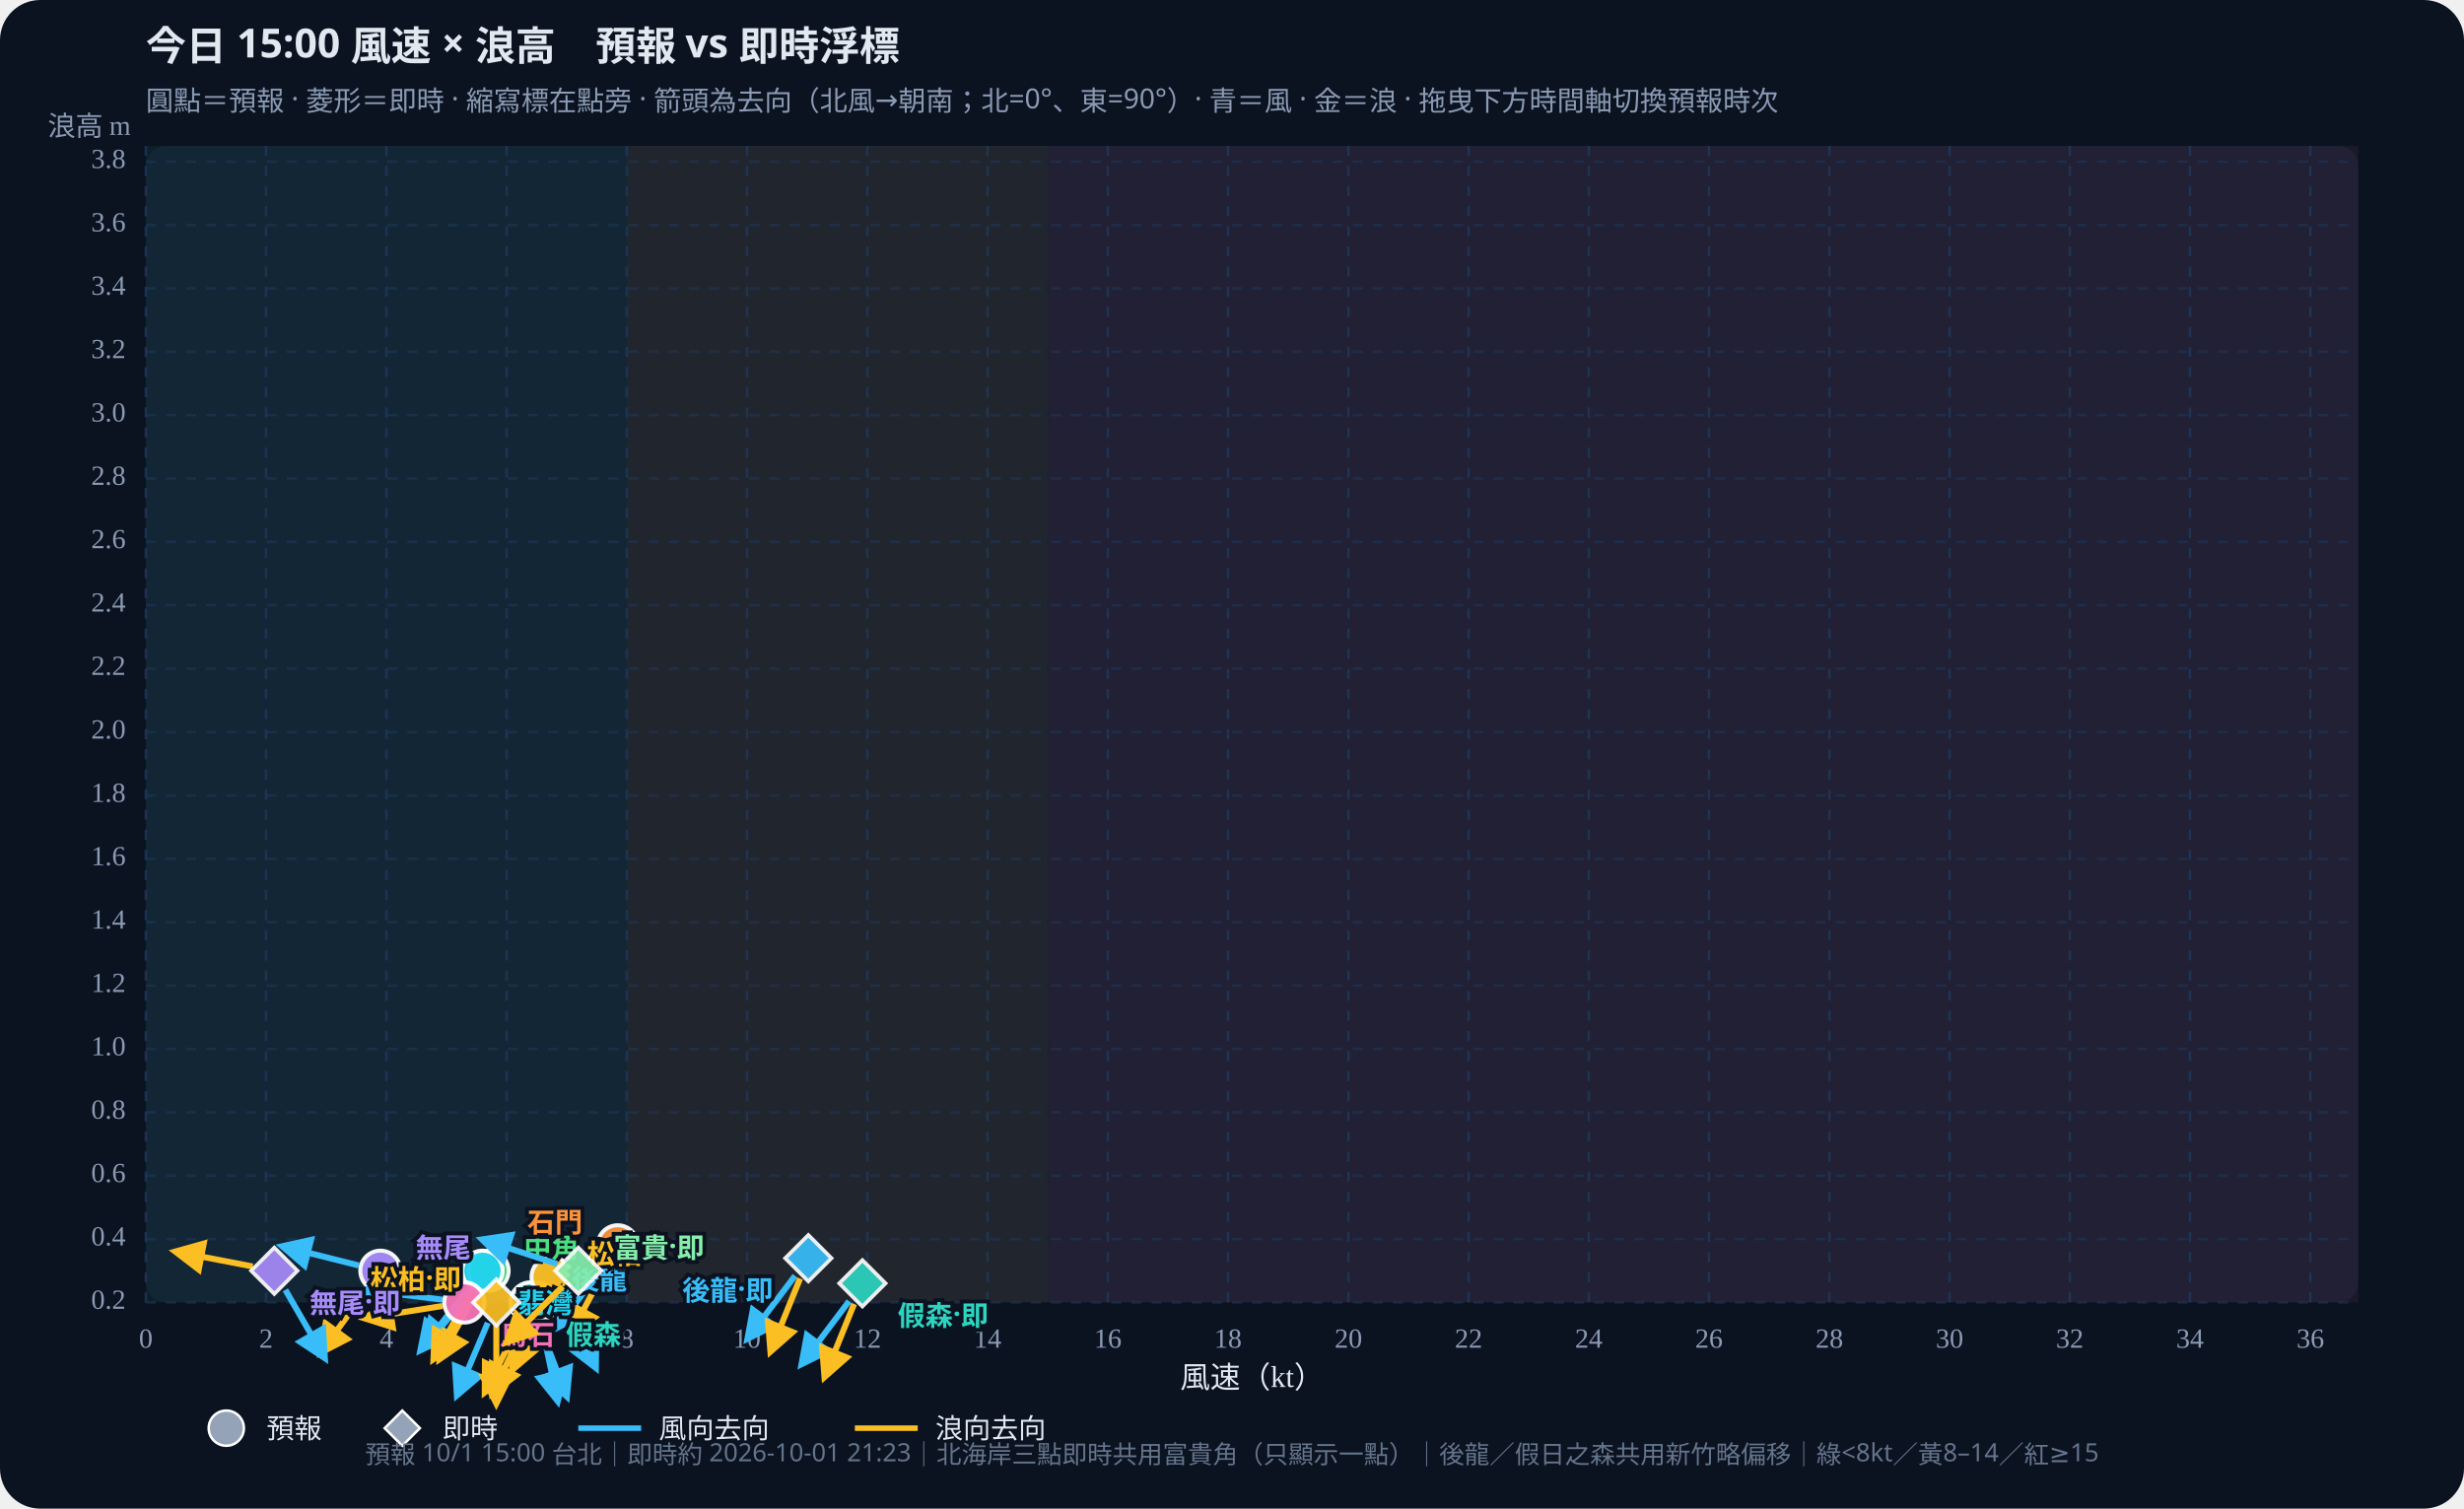
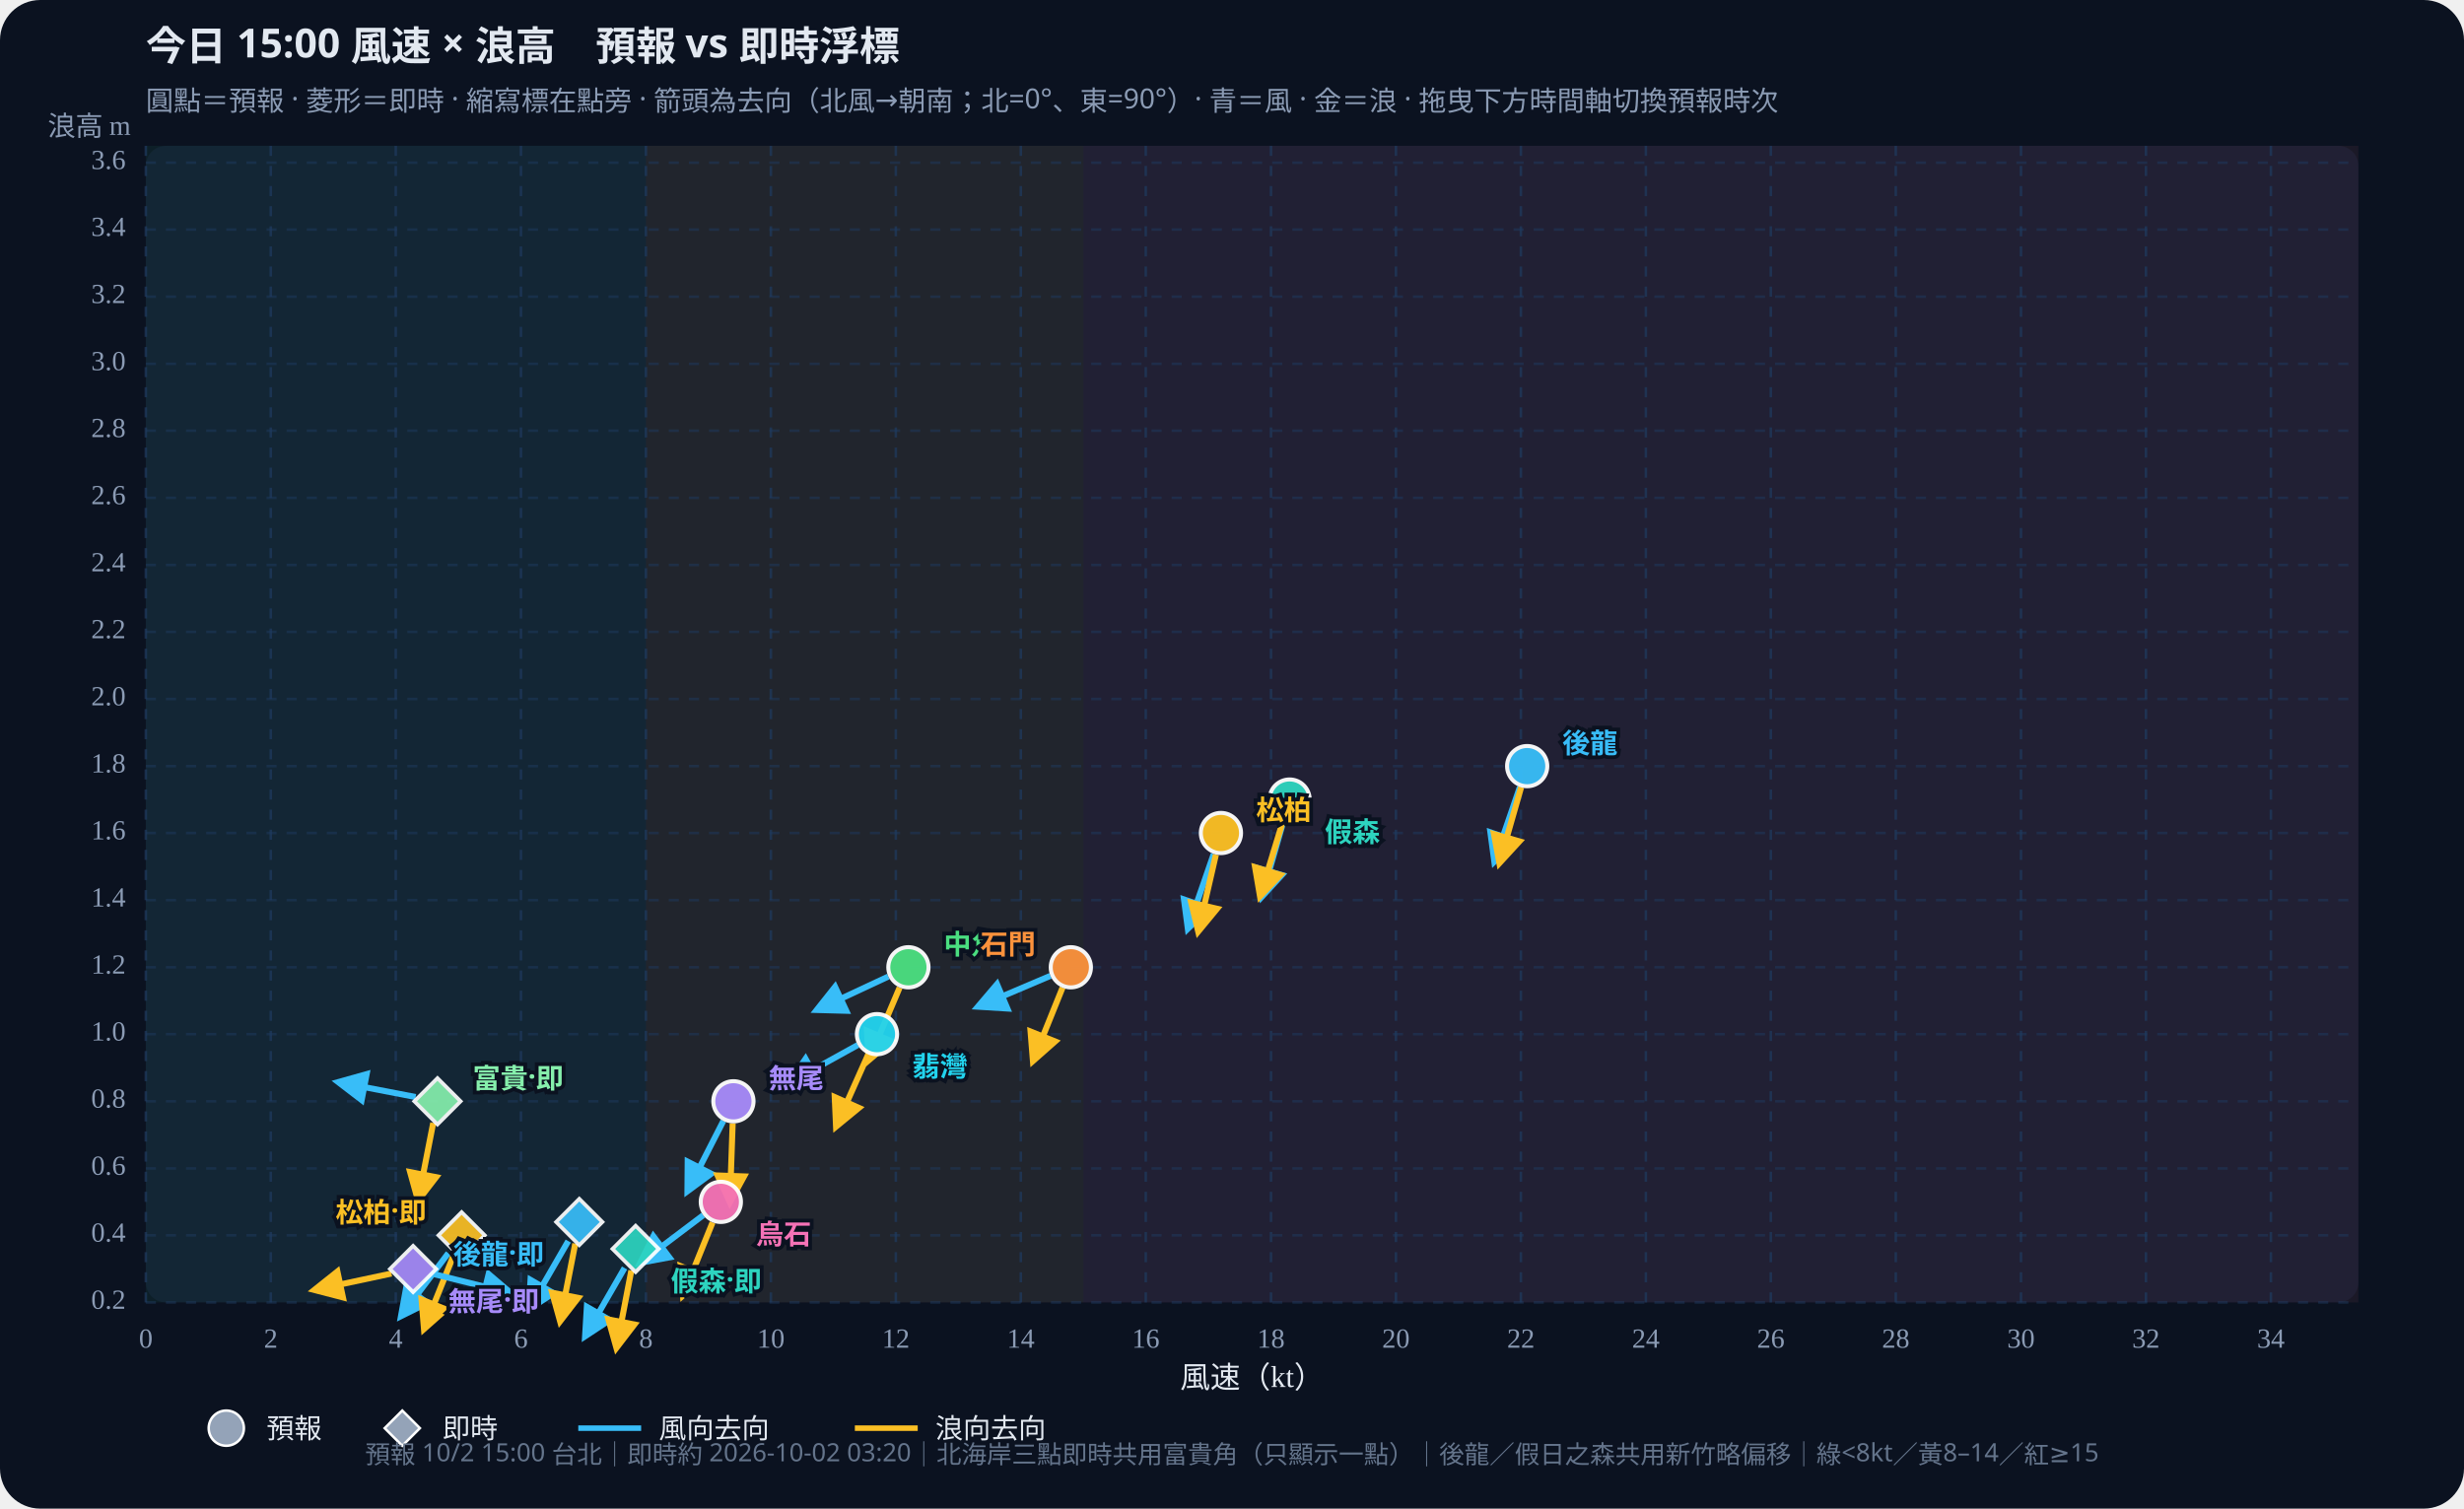
<svg xmlns="http://www.w3.org/2000/svg" id="wws-svg" viewBox="0 0 980 600" role="img" aria-label="風速與浪高散佈圖，可拖曳時間軸切換預報時次" style="width:100%;height:auto;display:block">
  <rect width="980" height="600" fill="#0b1220" rx="16" />
  <rect x="58" y="58" width="880" height="460" fill="#111a2e" rx="8" />
-   <rect x="58.0" y="58" width="191.3" height="460" fill="#34d399" opacity="0.07" />
-   <rect x="249.3" y="58" width="167.4" height="460" fill="#fbbf24" opacity="0.07" />
-   <rect x="416.7" y="58" width="521.3" height="460" fill="#fb7185" opacity="0.07" />
+   <rect x="58.0" y="58" width="198.9" height="460" fill="#34d399" opacity="0.07" />
+   <rect x="256.9" y="58" width="174.0" height="460" fill="#fbbf24" opacity="0.07" />
+   <rect x="430.9" y="58" width="507.1" height="460" fill="#fb7185" opacity="0.07" />
  <defs>
    <marker id="arrow-38bdf8" viewBox="0 0 10 10" refX="8" refY="5" markerWidth="6" markerHeight="6" orient="auto-start-reverse">
      <path d="M0,0 L10,5 L0,10 z" fill="#38bdf8" />
    </marker>
    <marker id="arrow-fbbf24" viewBox="0 0 10 10" refX="8" refY="5" markerWidth="6" markerHeight="6" orient="auto-start-reverse">
      <path d="M0,0 L10,5 L0,10 z" fill="#fbbf24" />
    </marker>
  </defs>
  <text id="wws-title" x="58" y="24" fill="#e2e8f0" font-size="16" font-weight="700" font-family="Noto Sans TC,system-ui,sans-serif">今日 15:00 風速 × 浪高　預報 vs 即時浮標</text>
  <text x="58" y="44" fill="#8b9bb4" font-size="11" font-family="Noto Sans TC,system-ui,sans-serif">圓點＝預報 · 菱形＝即時 · 縮寫標在點旁 · 箭頭為去向（北風→朝南；北=0°、東=90°）· 青＝風 · 金＝浪 · 拖曳下方時間軸切換預報時次</text>
  <line x1="58.0" y1="58" x2="58.0" y2="518" stroke="#1e3a5f" stroke-dasharray="4 4" opacity="0.7" />
  <text x="58.0" y="536" text-anchor="middle" fill="#8b9bb4" font-size="11">0</text>
-   <line x1="105.8" y1="58" x2="105.8" y2="518" stroke="#1e3a5f" stroke-dasharray="4 4" opacity="0.7" />
-   <text x="105.8" y="536" text-anchor="middle" fill="#8b9bb4" font-size="11">2</text>
-   <line x1="153.7" y1="58" x2="153.7" y2="518" stroke="#1e3a5f" stroke-dasharray="4 4" opacity="0.7" />
-   <text x="153.7" y="536" text-anchor="middle" fill="#8b9bb4" font-size="11">4</text>
-   <line x1="201.5" y1="58" x2="201.5" y2="518" stroke="#1e3a5f" stroke-dasharray="4 4" opacity="0.7" />
-   <text x="201.5" y="536" text-anchor="middle" fill="#8b9bb4" font-size="11">6</text>
-   <line x1="249.3" y1="58" x2="249.3" y2="518" stroke="#1e3a5f" stroke-dasharray="4 4" opacity="0.7" />
-   <text x="249.3" y="536" text-anchor="middle" fill="#8b9bb4" font-size="11">8</text>
-   <line x1="297.1" y1="58" x2="297.1" y2="518" stroke="#1e3a5f" stroke-dasharray="4 4" opacity="0.7" />
-   <text x="297.1" y="536" text-anchor="middle" fill="#8b9bb4" font-size="11">10</text>
-   <line x1="345.0" y1="58" x2="345.0" y2="518" stroke="#1e3a5f" stroke-dasharray="4 4" opacity="0.7" />
-   <text x="345.0" y="536" text-anchor="middle" fill="#8b9bb4" font-size="11">12</text>
-   <line x1="392.8" y1="58" x2="392.8" y2="518" stroke="#1e3a5f" stroke-dasharray="4 4" opacity="0.7" />
-   <text x="392.8" y="536" text-anchor="middle" fill="#8b9bb4" font-size="11">14</text>
-   <line x1="440.6" y1="58" x2="440.6" y2="518" stroke="#1e3a5f" stroke-dasharray="4 4" opacity="0.7" />
-   <text x="440.6" y="536" text-anchor="middle" fill="#8b9bb4" font-size="11">16</text>
-   <line x1="488.4" y1="58" x2="488.4" y2="518" stroke="#1e3a5f" stroke-dasharray="4 4" opacity="0.7" />
-   <text x="488.4" y="536" text-anchor="middle" fill="#8b9bb4" font-size="11">18</text>
-   <line x1="536.3" y1="58" x2="536.3" y2="518" stroke="#1e3a5f" stroke-dasharray="4 4" opacity="0.7" />
-   <text x="536.3" y="536" text-anchor="middle" fill="#8b9bb4" font-size="11">20</text>
-   <line x1="584.1" y1="58" x2="584.1" y2="518" stroke="#1e3a5f" stroke-dasharray="4 4" opacity="0.7" />
-   <text x="584.1" y="536" text-anchor="middle" fill="#8b9bb4" font-size="11">22</text>
-   <line x1="631.9" y1="58" x2="631.9" y2="518" stroke="#1e3a5f" stroke-dasharray="4 4" opacity="0.7" />
-   <text x="631.9" y="536" text-anchor="middle" fill="#8b9bb4" font-size="11">24</text>
-   <line x1="679.7" y1="58" x2="679.7" y2="518" stroke="#1e3a5f" stroke-dasharray="4 4" opacity="0.7" />
-   <text x="679.7" y="536" text-anchor="middle" fill="#8b9bb4" font-size="11">26</text>
-   <line x1="727.6" y1="58" x2="727.6" y2="518" stroke="#1e3a5f" stroke-dasharray="4 4" opacity="0.7" />
-   <text x="727.6" y="536" text-anchor="middle" fill="#8b9bb4" font-size="11">28</text>
-   <line x1="775.4" y1="58" x2="775.4" y2="518" stroke="#1e3a5f" stroke-dasharray="4 4" opacity="0.7" />
-   <text x="775.4" y="536" text-anchor="middle" fill="#8b9bb4" font-size="11">30</text>
-   <line x1="823.2" y1="58" x2="823.2" y2="518" stroke="#1e3a5f" stroke-dasharray="4 4" opacity="0.7" />
-   <text x="823.2" y="536" text-anchor="middle" fill="#8b9bb4" font-size="11">32</text>
-   <line x1="871.0" y1="58" x2="871.0" y2="518" stroke="#1e3a5f" stroke-dasharray="4 4" opacity="0.7" />
-   <text x="871.0" y="536" text-anchor="middle" fill="#8b9bb4" font-size="11">34</text>
-   <line x1="918.9" y1="58" x2="918.9" y2="518" stroke="#1e3a5f" stroke-dasharray="4 4" opacity="0.7" />
-   <text x="918.9" y="536" text-anchor="middle" fill="#8b9bb4" font-size="11">36</text>
+   <line x1="107.7" y1="58" x2="107.7" y2="518" stroke="#1e3a5f" stroke-dasharray="4 4" opacity="0.7" />
+   <text x="107.7" y="536" text-anchor="middle" fill="#8b9bb4" font-size="11">2</text>
+   <line x1="157.4" y1="58" x2="157.4" y2="518" stroke="#1e3a5f" stroke-dasharray="4 4" opacity="0.7" />
+   <text x="157.4" y="536" text-anchor="middle" fill="#8b9bb4" font-size="11">4</text>
+   <line x1="207.2" y1="58" x2="207.2" y2="518" stroke="#1e3a5f" stroke-dasharray="4 4" opacity="0.7" />
+   <text x="207.2" y="536" text-anchor="middle" fill="#8b9bb4" font-size="11">6</text>
+   <line x1="256.9" y1="58" x2="256.9" y2="518" stroke="#1e3a5f" stroke-dasharray="4 4" opacity="0.7" />
+   <text x="256.9" y="536" text-anchor="middle" fill="#8b9bb4" font-size="11">8</text>
+   <line x1="306.6" y1="58" x2="306.6" y2="518" stroke="#1e3a5f" stroke-dasharray="4 4" opacity="0.7" />
+   <text x="306.6" y="536" text-anchor="middle" fill="#8b9bb4" font-size="11">10</text>
+   <line x1="356.3" y1="58" x2="356.3" y2="518" stroke="#1e3a5f" stroke-dasharray="4 4" opacity="0.7" />
+   <text x="356.3" y="536" text-anchor="middle" fill="#8b9bb4" font-size="11">12</text>
+   <line x1="406.0" y1="58" x2="406.0" y2="518" stroke="#1e3a5f" stroke-dasharray="4 4" opacity="0.7" />
+   <text x="406.0" y="536" text-anchor="middle" fill="#8b9bb4" font-size="11">14</text>
+   <line x1="455.7" y1="58" x2="455.7" y2="518" stroke="#1e3a5f" stroke-dasharray="4 4" opacity="0.7" />
+   <text x="455.7" y="536" text-anchor="middle" fill="#8b9bb4" font-size="11">16</text>
+   <line x1="505.5" y1="58" x2="505.5" y2="518" stroke="#1e3a5f" stroke-dasharray="4 4" opacity="0.7" />
+   <text x="505.5" y="536" text-anchor="middle" fill="#8b9bb4" font-size="11">18</text>
+   <line x1="555.2" y1="58" x2="555.2" y2="518" stroke="#1e3a5f" stroke-dasharray="4 4" opacity="0.7" />
+   <text x="555.2" y="536" text-anchor="middle" fill="#8b9bb4" font-size="11">20</text>
+   <line x1="604.9" y1="58" x2="604.9" y2="518" stroke="#1e3a5f" stroke-dasharray="4 4" opacity="0.7" />
+   <text x="604.9" y="536" text-anchor="middle" fill="#8b9bb4" font-size="11">22</text>
+   <line x1="654.6" y1="58" x2="654.6" y2="518" stroke="#1e3a5f" stroke-dasharray="4 4" opacity="0.7" />
+   <text x="654.6" y="536" text-anchor="middle" fill="#8b9bb4" font-size="11">24</text>
+   <line x1="704.3" y1="58" x2="704.3" y2="518" stroke="#1e3a5f" stroke-dasharray="4 4" opacity="0.7" />
+   <text x="704.3" y="536" text-anchor="middle" fill="#8b9bb4" font-size="11">26</text>
+   <line x1="754.0" y1="58" x2="754.0" y2="518" stroke="#1e3a5f" stroke-dasharray="4 4" opacity="0.7" />
+   <text x="754.0" y="536" text-anchor="middle" fill="#8b9bb4" font-size="11">28</text>
+   <line x1="803.8" y1="58" x2="803.8" y2="518" stroke="#1e3a5f" stroke-dasharray="4 4" opacity="0.7" />
+   <text x="803.8" y="536" text-anchor="middle" fill="#8b9bb4" font-size="11">30</text>
+   <line x1="853.5" y1="58" x2="853.5" y2="518" stroke="#1e3a5f" stroke-dasharray="4 4" opacity="0.7" />
+   <text x="853.5" y="536" text-anchor="middle" fill="#8b9bb4" font-size="11">32</text>
+   <line x1="903.2" y1="58" x2="903.2" y2="518" stroke="#1e3a5f" stroke-dasharray="4 4" opacity="0.7" />
+   <text x="903.2" y="536" text-anchor="middle" fill="#8b9bb4" font-size="11">34</text>
  <line x1="58" y1="518.0" x2="938" y2="518.0" stroke="#1e3a5f" stroke-dasharray="4 4" opacity="0.5" />
  <text x="50" y="518.0" text-anchor="end" dominant-baseline="middle" fill="#8b9bb4" font-size="11">0.2</text>
-   <line x1="58" y1="492.8" x2="938" y2="492.8" stroke="#1e3a5f" stroke-dasharray="4 4" opacity="0.5" />
-   <text x="50" y="492.8" text-anchor="end" dominant-baseline="middle" fill="#8b9bb4" font-size="11">0.4</text>
-   <line x1="58" y1="467.6" x2="938" y2="467.6" stroke="#1e3a5f" stroke-dasharray="4 4" opacity="0.5" />
-   <text x="50" y="467.6" text-anchor="end" dominant-baseline="middle" fill="#8b9bb4" font-size="11">0.6</text>
-   <line x1="58" y1="442.4" x2="938" y2="442.4" stroke="#1e3a5f" stroke-dasharray="4 4" opacity="0.5" />
-   <text x="50" y="442.4" text-anchor="end" dominant-baseline="middle" fill="#8b9bb4" font-size="11">0.8</text>
-   <line x1="58" y1="417.2" x2="938" y2="417.2" stroke="#1e3a5f" stroke-dasharray="4 4" opacity="0.5" />
-   <text x="50" y="417.2" text-anchor="end" dominant-baseline="middle" fill="#8b9bb4" font-size="11">1.0</text>
-   <line x1="58" y1="392.0" x2="938" y2="392.0" stroke="#1e3a5f" stroke-dasharray="4 4" opacity="0.5" />
-   <text x="50" y="392.0" text-anchor="end" dominant-baseline="middle" fill="#8b9bb4" font-size="11">1.2</text>
-   <line x1="58" y1="366.8" x2="938" y2="366.8" stroke="#1e3a5f" stroke-dasharray="4 4" opacity="0.5" />
-   <text x="50" y="366.8" text-anchor="end" dominant-baseline="middle" fill="#8b9bb4" font-size="11">1.4</text>
-   <line x1="58" y1="341.6" x2="938" y2="341.6" stroke="#1e3a5f" stroke-dasharray="4 4" opacity="0.5" />
-   <text x="50" y="341.6" text-anchor="end" dominant-baseline="middle" fill="#8b9bb4" font-size="11">1.6</text>
-   <line x1="58" y1="316.4" x2="938" y2="316.4" stroke="#1e3a5f" stroke-dasharray="4 4" opacity="0.5" />
-   <text x="50" y="316.4" text-anchor="end" dominant-baseline="middle" fill="#8b9bb4" font-size="11">1.8</text>
-   <line x1="58" y1="291.2" x2="938" y2="291.2" stroke="#1e3a5f" stroke-dasharray="4 4" opacity="0.5" />
-   <text x="50" y="291.2" text-anchor="end" dominant-baseline="middle" fill="#8b9bb4" font-size="11">2.0</text>
-   <line x1="58" y1="265.9" x2="938" y2="265.9" stroke="#1e3a5f" stroke-dasharray="4 4" opacity="0.5" />
-   <text x="50" y="265.9" text-anchor="end" dominant-baseline="middle" fill="#8b9bb4" font-size="11">2.2</text>
-   <line x1="58" y1="240.7" x2="938" y2="240.7" stroke="#1e3a5f" stroke-dasharray="4 4" opacity="0.5" />
-   <text x="50" y="240.7" text-anchor="end" dominant-baseline="middle" fill="#8b9bb4" font-size="11">2.4</text>
-   <line x1="58" y1="215.5" x2="938" y2="215.5" stroke="#1e3a5f" stroke-dasharray="4 4" opacity="0.5" />
-   <text x="50" y="215.5" text-anchor="end" dominant-baseline="middle" fill="#8b9bb4" font-size="11">2.6</text>
-   <line x1="58" y1="190.3" x2="938" y2="190.3" stroke="#1e3a5f" stroke-dasharray="4 4" opacity="0.5" />
-   <text x="50" y="190.3" text-anchor="end" dominant-baseline="middle" fill="#8b9bb4" font-size="11">2.8</text>
-   <line x1="58" y1="165.1" x2="938" y2="165.1" stroke="#1e3a5f" stroke-dasharray="4 4" opacity="0.5" />
-   <text x="50" y="165.1" text-anchor="end" dominant-baseline="middle" fill="#8b9bb4" font-size="11">3.0</text>
-   <line x1="58" y1="139.9" x2="938" y2="139.9" stroke="#1e3a5f" stroke-dasharray="4 4" opacity="0.5" />
-   <text x="50" y="139.9" text-anchor="end" dominant-baseline="middle" fill="#8b9bb4" font-size="11">3.2</text>
-   <line x1="58" y1="114.7" x2="938" y2="114.7" stroke="#1e3a5f" stroke-dasharray="4 4" opacity="0.5" />
-   <text x="50" y="114.7" text-anchor="end" dominant-baseline="middle" fill="#8b9bb4" font-size="11">3.4</text>
-   <line x1="58" y1="89.5" x2="938" y2="89.5" stroke="#1e3a5f" stroke-dasharray="4 4" opacity="0.5" />
-   <text x="50" y="89.5" text-anchor="end" dominant-baseline="middle" fill="#8b9bb4" font-size="11">3.6</text>
-   <line x1="58" y1="64.3" x2="938" y2="64.3" stroke="#1e3a5f" stroke-dasharray="4 4" opacity="0.5" />
-   <text x="50" y="64.3" text-anchor="end" dominant-baseline="middle" fill="#8b9bb4" font-size="11">3.8</text>
+   <line x1="58" y1="491.3" x2="938" y2="491.3" stroke="#1e3a5f" stroke-dasharray="4 4" opacity="0.5" />
+   <text x="50" y="491.3" text-anchor="end" dominant-baseline="middle" fill="#8b9bb4" font-size="11">0.4</text>
+   <line x1="58" y1="464.7" x2="938" y2="464.7" stroke="#1e3a5f" stroke-dasharray="4 4" opacity="0.5" />
+   <text x="50" y="464.7" text-anchor="end" dominant-baseline="middle" fill="#8b9bb4" font-size="11">0.6</text>
+   <line x1="58" y1="438.0" x2="938" y2="438.0" stroke="#1e3a5f" stroke-dasharray="4 4" opacity="0.5" />
+   <text x="50" y="438.0" text-anchor="end" dominant-baseline="middle" fill="#8b9bb4" font-size="11">0.8</text>
+   <line x1="58" y1="411.3" x2="938" y2="411.3" stroke="#1e3a5f" stroke-dasharray="4 4" opacity="0.5" />
+   <text x="50" y="411.3" text-anchor="end" dominant-baseline="middle" fill="#8b9bb4" font-size="11">1.0</text>
+   <line x1="58" y1="384.7" x2="938" y2="384.7" stroke="#1e3a5f" stroke-dasharray="4 4" opacity="0.5" />
+   <text x="50" y="384.7" text-anchor="end" dominant-baseline="middle" fill="#8b9bb4" font-size="11">1.2</text>
+   <line x1="58" y1="358.0" x2="938" y2="358.0" stroke="#1e3a5f" stroke-dasharray="4 4" opacity="0.5" />
+   <text x="50" y="358.0" text-anchor="end" dominant-baseline="middle" fill="#8b9bb4" font-size="11">1.4</text>
+   <line x1="58" y1="331.3" x2="938" y2="331.3" stroke="#1e3a5f" stroke-dasharray="4 4" opacity="0.5" />
+   <text x="50" y="331.3" text-anchor="end" dominant-baseline="middle" fill="#8b9bb4" font-size="11">1.6</text>
+   <line x1="58" y1="304.7" x2="938" y2="304.7" stroke="#1e3a5f" stroke-dasharray="4 4" opacity="0.5" />
+   <text x="50" y="304.7" text-anchor="end" dominant-baseline="middle" fill="#8b9bb4" font-size="11">1.8</text>
+   <line x1="58" y1="278.0" x2="938" y2="278.0" stroke="#1e3a5f" stroke-dasharray="4 4" opacity="0.5" />
+   <text x="50" y="278.0" text-anchor="end" dominant-baseline="middle" fill="#8b9bb4" font-size="11">2.0</text>
+   <line x1="58" y1="251.3" x2="938" y2="251.3" stroke="#1e3a5f" stroke-dasharray="4 4" opacity="0.5" />
+   <text x="50" y="251.3" text-anchor="end" dominant-baseline="middle" fill="#8b9bb4" font-size="11">2.2</text>
+   <line x1="58" y1="224.7" x2="938" y2="224.7" stroke="#1e3a5f" stroke-dasharray="4 4" opacity="0.5" />
+   <text x="50" y="224.7" text-anchor="end" dominant-baseline="middle" fill="#8b9bb4" font-size="11">2.4</text>
+   <line x1="58" y1="198.0" x2="938" y2="198.0" stroke="#1e3a5f" stroke-dasharray="4 4" opacity="0.5" />
+   <text x="50" y="198.0" text-anchor="end" dominant-baseline="middle" fill="#8b9bb4" font-size="11">2.6</text>
+   <line x1="58" y1="171.3" x2="938" y2="171.3" stroke="#1e3a5f" stroke-dasharray="4 4" opacity="0.5" />
+   <text x="50" y="171.3" text-anchor="end" dominant-baseline="middle" fill="#8b9bb4" font-size="11">2.8</text>
+   <line x1="58" y1="144.7" x2="938" y2="144.7" stroke="#1e3a5f" stroke-dasharray="4 4" opacity="0.5" />
+   <text x="50" y="144.7" text-anchor="end" dominant-baseline="middle" fill="#8b9bb4" font-size="11">3.0</text>
+   <line x1="58" y1="118.0" x2="938" y2="118.0" stroke="#1e3a5f" stroke-dasharray="4 4" opacity="0.5" />
+   <text x="50" y="118.0" text-anchor="end" dominant-baseline="middle" fill="#8b9bb4" font-size="11">3.2</text>
+   <line x1="58" y1="91.3" x2="938" y2="91.3" stroke="#1e3a5f" stroke-dasharray="4 4" opacity="0.5" />
+   <text x="50" y="91.3" text-anchor="end" dominant-baseline="middle" fill="#8b9bb4" font-size="11">3.4</text>
+   <line x1="58" y1="64.7" x2="938" y2="64.7" stroke="#1e3a5f" stroke-dasharray="4 4" opacity="0.5" />
+   <text x="50" y="64.7" text-anchor="end" dominant-baseline="middle" fill="#8b9bb4" font-size="11">3.6</text>
  <text x="498" y="552" text-anchor="middle" fill="#e2e8f0" font-size="12">風速（kt）</text>
  <text x="52" y="54" text-anchor="end" fill="#8b9bb4" font-size="11">浪高 m</text>
  <g id="wws-forecast-layer">
-     <line x1="215.3" y1="526.6" x2="221.8" y2="557.1" stroke="#38bdf8" stroke-width="2.4" marker-end="url(#arrow-38bdf8)" />
-     <line x1="209.6" y1="525.9" x2="195.9" y2="554.0" stroke="#fbbf24" stroke-width="2.4" marker-end="url(#arrow-fbbf24)" />
-     <circle cx="213.4" cy="518.0" r="8.0" fill="#38bdf8" stroke="#fff" stroke-width="1.6" opacity="0.95" />
-     <line x1="214.2" y1="526.2" x2="225.4" y2="555.3" stroke="#38bdf8" stroke-width="2.4" marker-end="url(#arrow-38bdf8)" />
-     <line x1="207.0" y1="525.8" x2="192.9" y2="553.6" stroke="#fbbf24" stroke-width="2.4" marker-end="url(#arrow-fbbf24)" />
-     <circle cx="211.0" cy="518.0" r="8.0" fill="#2dd4bf" stroke="#fff" stroke-width="1.6" opacity="0.95" />
-     <line x1="223.3" y1="515.8" x2="236.9" y2="543.9" stroke="#38bdf8" stroke-width="2.4" marker-end="url(#arrow-38bdf8)" />
-     <line x1="216.0" y1="516.0" x2="203.8" y2="544.7" stroke="#fbbf24" stroke-width="2.4" marker-end="url(#arrow-fbbf24)" />
-     <circle cx="219.4" cy="507.9" r="8.0" fill="#fbbf24" stroke="#fff" stroke-width="1.6" opacity="0.95" />
-     <line x1="188.6" y1="512.1" x2="168.6" y2="536.0" stroke="#38bdf8" stroke-width="2.4" marker-end="url(#arrow-38bdf8)" />
-     <line x1="190.0" y1="513.1" x2="174.9" y2="540.4" stroke="#fbbf24" stroke-width="2.4" marker-end="url(#arrow-fbbf24)" />
-     <circle cx="194.3" cy="505.4" r="8.0" fill="#4ade80" stroke="#fff" stroke-width="1.6" opacity="0.95" />
-     <line x1="186.5" y1="512.3" x2="167.3" y2="536.9" stroke="#38bdf8" stroke-width="2.4" marker-end="url(#arrow-38bdf8)" />
-     <line x1="187.6" y1="513.1" x2="172.5" y2="540.4" stroke="#fbbf24" stroke-width="2.4" marker-end="url(#arrow-fbbf24)" />
-     <circle cx="191.9" cy="505.4" r="8.0" fill="#22d3ee" stroke="#fff" stroke-width="1.6" opacity="0.95" />
-     <line x1="240.5" y1="502.4" x2="222.2" y2="527.7" stroke="#38bdf8" stroke-width="2.4" marker-end="url(#arrow-38bdf8)" />
-     <line x1="241.6" y1="503.1" x2="226.9" y2="530.6" stroke="#fbbf24" stroke-width="2.4" marker-end="url(#arrow-fbbf24)" />
-     <circle cx="245.7" cy="495.3" r="8.0" fill="#fb923c" stroke="#fff" stroke-width="1.6" opacity="0.95" />
-     <line x1="142.7" y1="503.3" x2="112.4" y2="495.7" stroke="#38bdf8" stroke-width="2.4" marker-end="url(#arrow-38bdf8)" />
-     <line x1="146.1" y1="512.5" x2="127.7" y2="537.8" stroke="#fbbf24" stroke-width="2.4" marker-end="url(#arrow-fbbf24)" />
-     <circle cx="151.3" cy="505.4" r="8.0" fill="#a78bfa" stroke="#fff" stroke-width="1.6" opacity="0.95" />
-     <line x1="176.0" y1="516.9" x2="145.0" y2="513.1" stroke="#38bdf8" stroke-width="2.4" marker-end="url(#arrow-38bdf8)" />
-     <line x1="176.0" y1="519.4" x2="145.2" y2="524.3" stroke="#fbbf24" stroke-width="2.4" marker-end="url(#arrow-fbbf24)" />
-     <circle cx="184.7" cy="518.0" r="8.0" fill="#f472b6" stroke="#fff" stroke-width="1.6" opacity="0.95" />
-     <text x="227.4" y="508.0" text-anchor="start" dominant-baseline="central" fill="#38bdf8" font-size="11" font-weight="700" font-family="Noto Sans TC,system-ui,sans-serif" stroke="#0b1220" stroke-width="3" paint-order="stroke">後龍</text>
-     <text x="225.0" y="530.0" text-anchor="start" dominant-baseline="central" fill="#2dd4bf" font-size="11" font-weight="700" font-family="Noto Sans TC,system-ui,sans-serif" stroke="#0b1220" stroke-width="3" paint-order="stroke">假森</text>
-     <text x="233.4" y="497.9" text-anchor="start" dominant-baseline="central" fill="#fbbf24" font-size="11" font-weight="700" font-family="Noto Sans TC,system-ui,sans-serif" stroke="#0b1220" stroke-width="3" paint-order="stroke">松柏</text>
-     <text x="208.3" y="495.4" text-anchor="start" dominant-baseline="central" fill="#4ade80" font-size="11" font-weight="700" font-family="Noto Sans TC,system-ui,sans-serif" stroke="#0b1220" stroke-width="3" paint-order="stroke">中角</text>
-     <text x="205.9" y="517.4" text-anchor="start" dominant-baseline="central" fill="#22d3ee" font-size="11" font-weight="700" font-family="Noto Sans TC,system-ui,sans-serif" stroke="#0b1220" stroke-width="3" paint-order="stroke">翡灣</text>
-     <text x="231.7" y="485.3" text-anchor="end" dominant-baseline="central" fill="#fb923c" font-size="11" font-weight="700" font-family="Noto Sans TC,system-ui,sans-serif" stroke="#0b1220" stroke-width="3" paint-order="stroke">石門</text>
-     <text x="165.3" y="495.4" text-anchor="start" dominant-baseline="central" fill="#a78bfa" font-size="11" font-weight="700" font-family="Noto Sans TC,system-ui,sans-serif" stroke="#0b1220" stroke-width="3" paint-order="stroke">無尾</text>
-     <text x="198.7" y="530.0" text-anchor="start" dominant-baseline="central" fill="#f472b6" font-size="11" font-weight="700" font-family="Noto Sans TC,system-ui,sans-serif" stroke="#0b1220" stroke-width="3" paint-order="stroke">烏石</text>
+     <line x1="604.5" y1="313.0" x2="594.4" y2="342.5" stroke="#38bdf8" stroke-width="2.4" marker-end="url(#arrow-38bdf8)" />
+     <line x1="605.0" y1="313.1" x2="596.4" y2="343.1" stroke="#fbbf24" stroke-width="2.4" marker-end="url(#arrow-fbbf24)" />
+     <circle cx="607.4" cy="304.7" r="8.0" fill="#38bdf8" stroke="#fff" stroke-width="1.6" opacity="0.95" />
+     <line x1="510.5" y1="326.5" x2="501.9" y2="356.5" stroke="#38bdf8" stroke-width="2.4" marker-end="url(#arrow-38bdf8)" />
+     <line x1="510.3" y1="326.4" x2="501.2" y2="356.3" stroke="#fbbf24" stroke-width="2.4" marker-end="url(#arrow-fbbf24)" />
+     <circle cx="512.9" cy="318.0" r="8.0" fill="#2dd4bf" stroke="#fff" stroke-width="1.6" opacity="0.95" />
+     <line x1="482.7" y1="339.7" x2="472.5" y2="369.2" stroke="#38bdf8" stroke-width="2.4" marker-end="url(#arrow-38bdf8)" />
+     <line x1="483.6" y1="339.9" x2="476.6" y2="370.3" stroke="#fbbf24" stroke-width="2.4" marker-end="url(#arrow-fbbf24)" />
+     <circle cx="485.6" cy="331.3" r="8.0" fill="#fbbf24" stroke="#fff" stroke-width="1.6" opacity="0.95" />
+     <line x1="353.3" y1="388.4" x2="325.0" y2="401.6" stroke="#38bdf8" stroke-width="2.4" marker-end="url(#arrow-38bdf8)" />
+     <line x1="357.8" y1="392.8" x2="345.6" y2="421.5" stroke="#fbbf24" stroke-width="2.4" marker-end="url(#arrow-fbbf24)" />
+     <circle cx="361.3" cy="384.7" r="8.0" fill="#4ade80" stroke="#fff" stroke-width="1.6" opacity="0.95" />
+     <line x1="341.2" y1="415.6" x2="313.9" y2="430.7" stroke="#38bdf8" stroke-width="2.4" marker-end="url(#arrow-38bdf8)" />
+     <line x1="345.3" y1="419.4" x2="332.6" y2="447.9" stroke="#fbbf24" stroke-width="2.4" marker-end="url(#arrow-fbbf24)" />
+     <circle cx="348.8" cy="411.3" r="8.0" fill="#22d3ee" stroke="#fff" stroke-width="1.6" opacity="0.95" />
+     <line x1="417.8" y1="388.1" x2="389.1" y2="400.3" stroke="#38bdf8" stroke-width="2.4" marker-end="url(#arrow-38bdf8)" />
+     <line x1="422.6" y1="392.8" x2="410.9" y2="421.8" stroke="#fbbf24" stroke-width="2.4" marker-end="url(#arrow-fbbf24)" />
+     <circle cx="425.9" cy="384.7" r="8.0" fill="#fb923c" stroke="#fff" stroke-width="1.6" opacity="0.95" />
+     <line x1="287.7" y1="445.8" x2="273.5" y2="473.6" stroke="#38bdf8" stroke-width="2.4" marker-end="url(#arrow-38bdf8)" />
+     <line x1="291.4" y1="446.8" x2="290.3" y2="478.0" stroke="#fbbf24" stroke-width="2.4" marker-end="url(#arrow-fbbf24)" />
+     <circle cx="291.7" cy="438.0" r="8.0" fill="#a78bfa" stroke="#fff" stroke-width="1.6" opacity="0.95" />
+     <line x1="279.7" y1="483.3" x2="254.8" y2="502.1" stroke="#38bdf8" stroke-width="2.4" marker-end="url(#arrow-38bdf8)" />
+     <line x1="283.4" y1="486.2" x2="271.7" y2="515.1" stroke="#fbbf24" stroke-width="2.4" marker-end="url(#arrow-fbbf24)" />
+     <circle cx="286.7" cy="478.0" r="8.0" fill="#f472b6" stroke="#fff" stroke-width="1.6" opacity="0.95" />
+     <text x="621.4" y="294.7" text-anchor="start" dominant-baseline="central" fill="#38bdf8" font-size="11" font-weight="700" font-family="Noto Sans TC,system-ui,sans-serif" stroke="#0b1220" stroke-width="3" paint-order="stroke">後龍</text>
+     <text x="526.9" y="330.0" text-anchor="start" dominant-baseline="central" fill="#2dd4bf" font-size="11" font-weight="700" font-family="Noto Sans TC,system-ui,sans-serif" stroke="#0b1220" stroke-width="3" paint-order="stroke">假森</text>
+     <text x="499.6" y="321.3" text-anchor="start" dominant-baseline="central" fill="#fbbf24" font-size="11" font-weight="700" font-family="Noto Sans TC,system-ui,sans-serif" stroke="#0b1220" stroke-width="3" paint-order="stroke">松柏</text>
+     <text x="375.3" y="374.7" text-anchor="start" dominant-baseline="central" fill="#4ade80" font-size="11" font-weight="700" font-family="Noto Sans TC,system-ui,sans-serif" stroke="#0b1220" stroke-width="3" paint-order="stroke">中角</text>
+     <text x="362.8" y="423.3" text-anchor="start" dominant-baseline="central" fill="#22d3ee" font-size="11" font-weight="700" font-family="Noto Sans TC,system-ui,sans-serif" stroke="#0b1220" stroke-width="3" paint-order="stroke">翡灣</text>
+     <text x="411.9" y="374.7" text-anchor="end" dominant-baseline="central" fill="#fb923c" font-size="11" font-weight="700" font-family="Noto Sans TC,system-ui,sans-serif" stroke="#0b1220" stroke-width="3" paint-order="stroke">石門</text>
+     <text x="305.7" y="428.0" text-anchor="start" dominant-baseline="central" fill="#a78bfa" font-size="11" font-weight="700" font-family="Noto Sans TC,system-ui,sans-serif" stroke="#0b1220" stroke-width="3" paint-order="stroke">無尾</text>
+     <text x="300.7" y="490.0" text-anchor="start" dominant-baseline="central" fill="#f472b6" font-size="11" font-weight="700" font-family="Noto Sans TC,system-ui,sans-serif" stroke="#0b1220" stroke-width="3" paint-order="stroke">烏石</text>
  </g>
  <g id="wws-live-layer">
-     <line x1="316.2" y1="507.4" x2="297.4" y2="532.3" stroke="#38bdf8" stroke-width="2.4" marker-end="url(#arrow-38bdf8)" />
-     <line x1="318.2" y1="508.5" x2="306.5" y2="537.4" stroke="#fbbf24" stroke-width="2.4" marker-end="url(#arrow-fbbf24)" />
-     <polygon points="321.5,491.2 330.7,500.4 321.5,509.6 312.3,500.4" fill="#38bdf8" stroke="#fff" stroke-width="1.5" opacity="0.92" />
-     <line x1="337.7" y1="517.5" x2="318.9" y2="542.4" stroke="#38bdf8" stroke-width="2.4" marker-end="url(#arrow-38bdf8)" />
-     <line x1="339.7" y1="518.6" x2="328.0" y2="547.5" stroke="#fbbf24" stroke-width="2.4" marker-end="url(#arrow-fbbf24)" />
-     <polygon points="343.0,501.2 352.2,510.4 343.0,519.6 333.8,510.4" fill="#2dd4bf" stroke="#fff" stroke-width="1.5" opacity="0.92" />
-     <line x1="194.0" y1="526.1" x2="181.8" y2="554.8" stroke="#38bdf8" stroke-width="2.4" marker-end="url(#arrow-38bdf8)" />
-     <line x1="197.4" y1="526.8" x2="197.4" y2="558.0" stroke="#fbbf24" stroke-width="2.4" marker-end="url(#arrow-fbbf24)" />
-     <polygon points="197.4,508.8 206.6,518.0 197.4,527.2 188.2,518.0" fill="#fbbf24" stroke="#fff" stroke-width="1.5" opacity="0.92" />
-     <line x1="221.6" y1="502.7" x2="191.9" y2="493.0" stroke="#38bdf8" stroke-width="2.4" marker-end="url(#arrow-38bdf8)" />
-     <line x1="223.8" y1="511.6" x2="201.7" y2="533.7" stroke="#fbbf24" stroke-width="2.4" marker-end="url(#arrow-fbbf24)" />
-     <polygon points="230.0,496.2 239.2,505.4 230.0,514.6 220.8,505.4" fill="#86efac" stroke="#fff" stroke-width="1.5" opacity="0.92" />
-     <line x1="113.5" y1="513.0" x2="129.1" y2="540.0" stroke="#38bdf8" stroke-width="2.4" marker-end="url(#arrow-38bdf8)" />
-     <line x1="100.5" y1="503.7" x2="69.9" y2="497.8" stroke="#fbbf24" stroke-width="2.4" marker-end="url(#arrow-fbbf24)" />
-     <polygon points="109.1,496.2 118.3,505.4 109.1,514.6 99.9,505.4" fill="#a78bfa" stroke="#fff" stroke-width="1.5" opacity="0.92" />
-     <text x="307.5" y="512.4" text-anchor="end" dominant-baseline="central" fill="#38bdf8" font-size="11" font-weight="700" font-family="Noto Sans TC,system-ui,sans-serif" stroke="#0b1220" stroke-width="3" paint-order="stroke">後龍·即</text>
-     <text x="357.0" y="522.4" text-anchor="start" dominant-baseline="central" fill="#2dd4bf" font-size="11" font-weight="700" font-family="Noto Sans TC,system-ui,sans-serif" stroke="#0b1220" stroke-width="3" paint-order="stroke">假森·即</text>
-     <text x="183.4" y="508.0" text-anchor="end" dominant-baseline="central" fill="#fbbf24" font-size="11" font-weight="700" font-family="Noto Sans TC,system-ui,sans-serif" stroke="#0b1220" stroke-width="3" paint-order="stroke">松柏·即</text>
-     <text x="244.0" y="495.4" text-anchor="start" dominant-baseline="central" fill="#86efac" font-size="11" font-weight="700" font-family="Noto Sans TC,system-ui,sans-serif" stroke="#0b1220" stroke-width="3" paint-order="stroke">富貴·即</text>
-     <text x="123.1" y="517.4" text-anchor="start" dominant-baseline="central" fill="#a78bfa" font-size="11" font-weight="700" font-family="Noto Sans TC,system-ui,sans-serif" stroke="#0b1220" stroke-width="3" paint-order="stroke">無尾·即</text>
+     <line x1="226.0" y1="493.6" x2="210.4" y2="520.6" stroke="#38bdf8" stroke-width="2.4" marker-end="url(#arrow-38bdf8)" />
+     <line x1="228.8" y1="494.6" x2="222.8" y2="525.3" stroke="#fbbf24" stroke-width="2.4" marker-end="url(#arrow-fbbf24)" />
+     <polygon points="230.4,476.8 239.6,486.0 230.4,495.2 221.2,486.0" fill="#38bdf8" stroke="#fff" stroke-width="1.5" opacity="0.92" />
+     <line x1="248.4" y1="504.3" x2="232.8" y2="531.3" stroke="#38bdf8" stroke-width="2.4" marker-end="url(#arrow-38bdf8)" />
+     <line x1="251.1" y1="505.3" x2="245.2" y2="535.9" stroke="#fbbf24" stroke-width="2.4" marker-end="url(#arrow-fbbf24)" />
+     <polygon points="252.8,487.5 262.0,496.7 252.8,505.9 243.6,496.7" fill="#2dd4bf" stroke="#fff" stroke-width="1.5" opacity="0.92" />
+     <line x1="178.3" y1="498.4" x2="159.6" y2="523.3" stroke="#38bdf8" stroke-width="2.4" marker-end="url(#arrow-38bdf8)" />
+     <line x1="180.3" y1="499.5" x2="168.7" y2="528.4" stroke="#fbbf24" stroke-width="2.4" marker-end="url(#arrow-fbbf24)" />
+     <polygon points="183.6,482.1 192.8,491.3 183.6,500.5 174.4,491.3" fill="#fbbf24" stroke="#fff" stroke-width="1.5" opacity="0.92" />
+     <line x1="165.3" y1="436.3" x2="134.7" y2="430.4" stroke="#38bdf8" stroke-width="2.4" marker-end="url(#arrow-38bdf8)" />
+     <line x1="172.3" y1="446.6" x2="166.3" y2="477.3" stroke="#fbbf24" stroke-width="2.4" marker-end="url(#arrow-fbbf24)" />
+     <polygon points="174.0,428.8 183.2,438.0 174.0,447.2 164.8,438.0" fill="#86efac" stroke="#fff" stroke-width="1.5" opacity="0.92" />
+     <line x1="172.8" y1="506.8" x2="203.1" y2="514.3" stroke="#38bdf8" stroke-width="2.4" marker-end="url(#arrow-38bdf8)" />
+     <line x1="155.7" y1="506.5" x2="125.2" y2="513.0" stroke="#fbbf24" stroke-width="2.4" marker-end="url(#arrow-fbbf24)" />
+     <polygon points="164.3,495.5 173.5,504.7 164.3,513.9 155.1,504.7" fill="#a78bfa" stroke="#fff" stroke-width="1.5" opacity="0.92" />
+     <text x="216.4" y="498.0" text-anchor="end" dominant-baseline="central" fill="#38bdf8" font-size="11" font-weight="700" font-family="Noto Sans TC,system-ui,sans-serif" stroke="#0b1220" stroke-width="3" paint-order="stroke">後龍·即</text>
+     <text x="266.8" y="508.7" text-anchor="start" dominant-baseline="central" fill="#2dd4bf" font-size="11" font-weight="700" font-family="Noto Sans TC,system-ui,sans-serif" stroke="#0b1220" stroke-width="3" paint-order="stroke">假森·即</text>
+     <text x="169.6" y="481.3" text-anchor="end" dominant-baseline="central" fill="#fbbf24" font-size="11" font-weight="700" font-family="Noto Sans TC,system-ui,sans-serif" stroke="#0b1220" stroke-width="3" paint-order="stroke">松柏·即</text>
+     <text x="188.0" y="428.0" text-anchor="start" dominant-baseline="central" fill="#86efac" font-size="11" font-weight="700" font-family="Noto Sans TC,system-ui,sans-serif" stroke="#0b1220" stroke-width="3" paint-order="stroke">富貴·即</text>
+     <text x="178.3" y="516.7" text-anchor="start" dominant-baseline="central" fill="#a78bfa" font-size="11" font-weight="700" font-family="Noto Sans TC,system-ui,sans-serif" stroke="#0b1220" stroke-width="3" paint-order="stroke">無尾·即</text>
  </g>
  <circle cx="90" cy="568" r="7" fill="#94a3b8" stroke="#fff" />
  <text x="106" y="572" fill="#e2e8f0" font-size="11" font-family="Noto Sans TC,system-ui,sans-serif">預報</text>
  <polygon points="160,561 167,568 160,575 153,568" fill="#94a3b8" stroke="#fff" />
  <text x="176" y="572" fill="#e2e8f0" font-size="11" font-family="Noto Sans TC,system-ui,sans-serif">即時</text>
  <line x1="230" y1="568" x2="255" y2="568" stroke="#38bdf8" stroke-width="2.2" />
  <text x="262" y="572" fill="#e2e8f0" font-size="11" font-family="Noto Sans TC,system-ui,sans-serif">風向去向</text>
  <line x1="340" y1="568" x2="365" y2="568" stroke="#fbbf24" stroke-width="2.2" />
  <text x="372" y="572" fill="#e2e8f0" font-size="11" font-family="Noto Sans TC,system-ui,sans-serif">浪向去向</text>
-   <text id="wws-foot" x="490" y="582" text-anchor="middle" fill="#64748b" font-size="10" font-family="Noto Sans TC,system-ui,sans-serif">預報 10/1 15:00 台北｜即時約 2026-10-01 21:23｜北海岸三點即時共用富貴角（只顯示一點）｜後龍／假日之森共用新竹略偏移｜綠&lt;8kt／黃8–14／紅≥15</text>
+   <text id="wws-foot" x="490" y="582" text-anchor="middle" fill="#64748b" font-size="10" font-family="Noto Sans TC,system-ui,sans-serif">預報 10/2 15:00 台北｜即時約 2026-10-02 03:20｜北海岸三點即時共用富貴角（只顯示一點）｜後龍／假日之森共用新竹略偏移｜綠&lt;8kt／黃8–14／紅≥15</text>
</svg>
